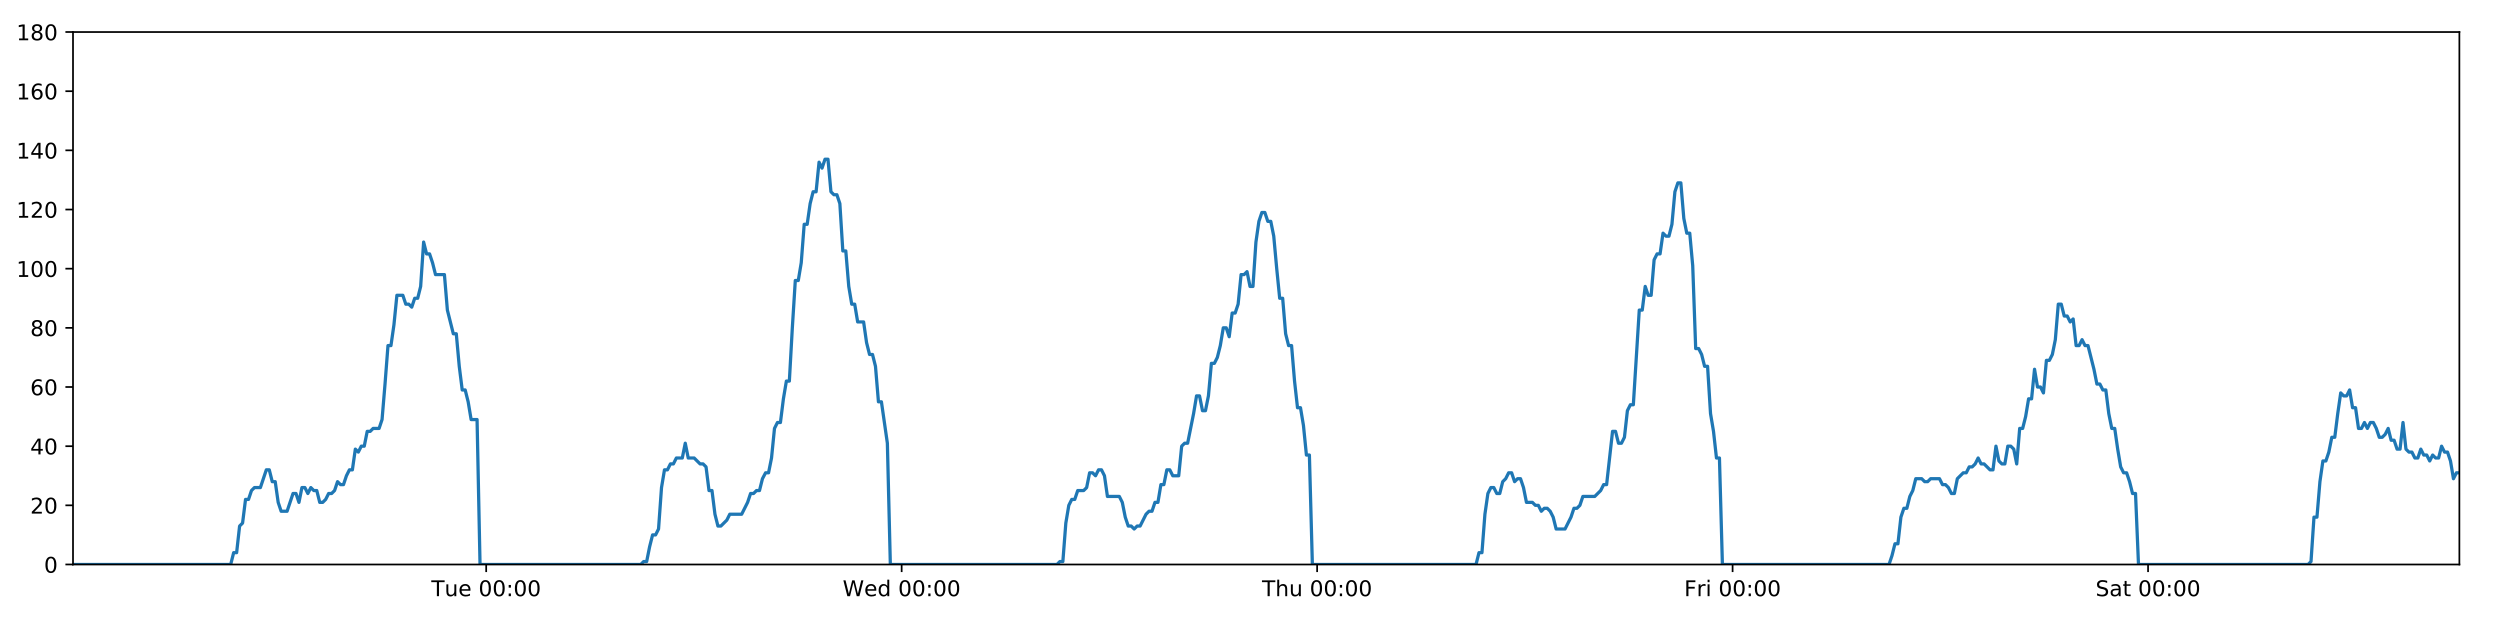
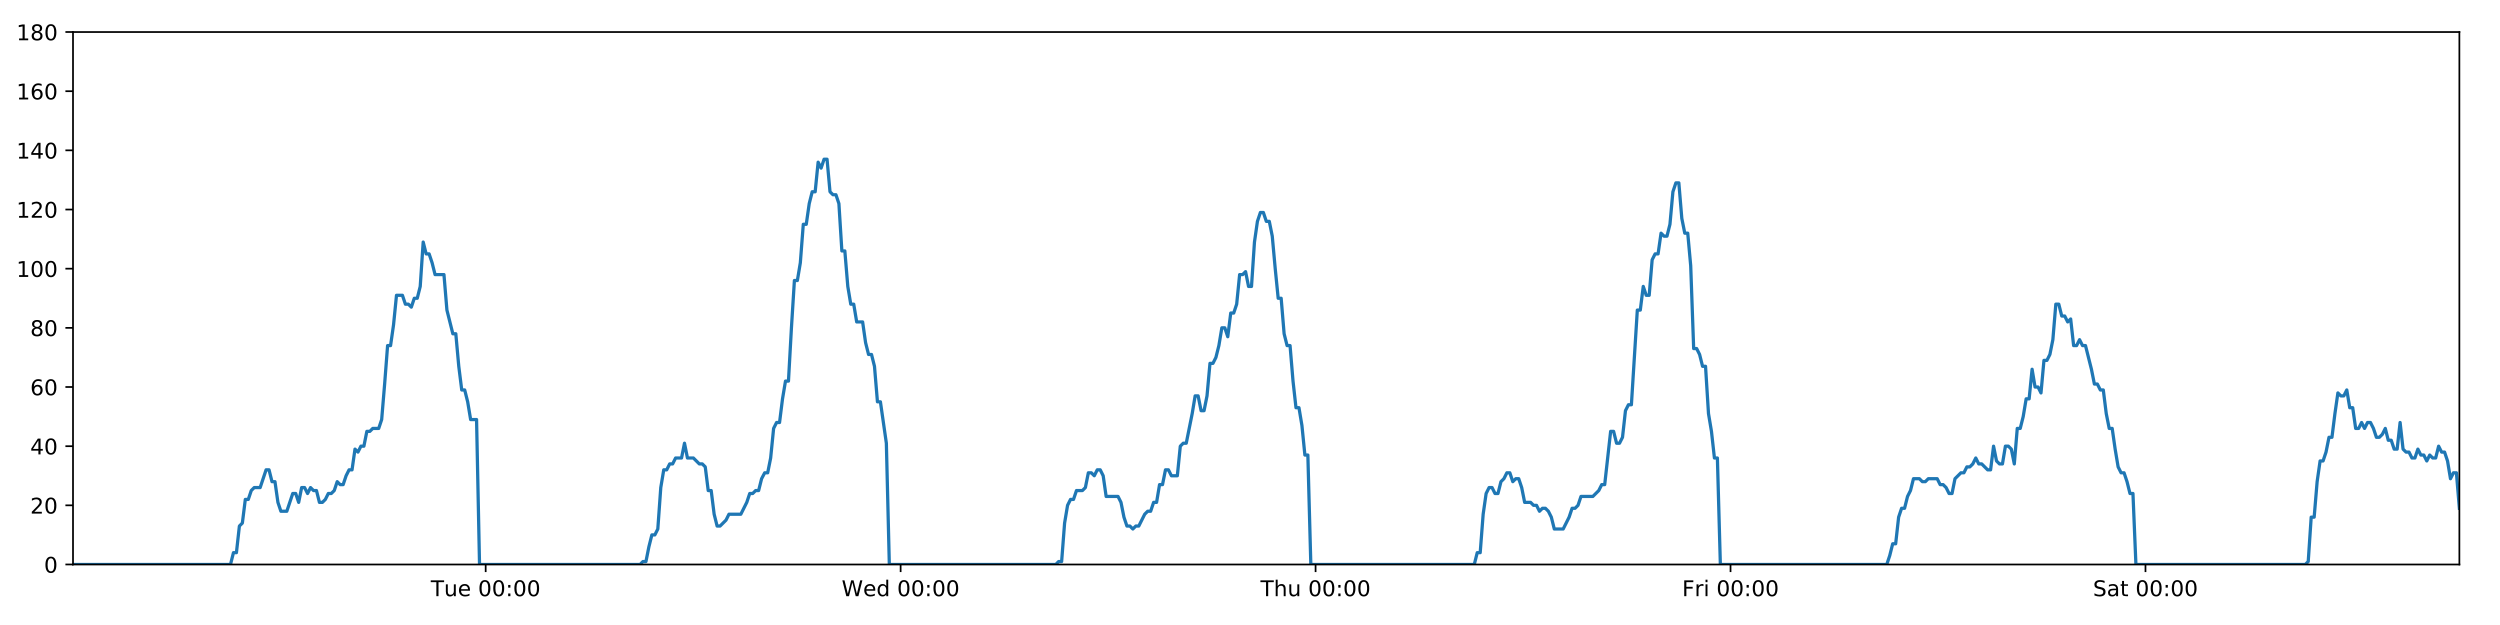
<svg xmlns="http://www.w3.org/2000/svg" xmlns:xlink="http://www.w3.org/1999/xlink" height="288pt" version="1.1" viewBox="0 0 1152 288" width="1152pt">
  <defs>
    <style type="text/css">
*{stroke-linecap:butt;stroke-linejoin:round;}
  </style>
  </defs>
  <g id="figure_1">
    <g id="patch_1">
      <path d="M 0 288  L 1152 288  L 1152 0  L 0 0  z " style="fill:#ffffff;" />
    </g>
    <g id="axes_1">
      <g id="patch_2">
        <path d="M 33.64 260.12  L 1133.28 260.12  L 1133.28 14.76  L 33.64 14.76  z " style="fill:#ffffff;" />
      </g>
      <g id="matplotlib.axis_1">
        <g id="xtick_1">
          <g id="line2d_1">
            <defs>
-               <path d="M 0 0  L 0 3.5  " id="ma17fc62549" style="stroke:#000000;stroke-width:0.8;" />
-             </defs>
-             <g>
-               <use style="stroke:#000000;stroke-width:0.8;" x="224.037" xlink:href="#ma17fc62549" y="260.12" />
+               <path d="M 0 0  L 0 3.5  " id="me6aa6bc784" style="stroke:#000000;stroke-width:0.8;" />
+             </defs>
+             <g>
+               <use style="stroke:#000000;stroke-width:0.8;" x="223.8" xlink:href="#me6aa6bc784" y="260.12" />
            </g>
          </g>
          <g id="text_1">
            <defs>
              <path d="M -0.297 72.906  L 61.375 72.906  L 61.375 64.594  L 35.5 64.594  L 35.5 0  L 25.594 0  L 25.594 64.594  L -0.297 64.594  z " id="DejaVuSans-84" />
              <path d="M 8.5 21.578  L 8.5 54.688  L 17.484 54.688  L 17.484 21.922  Q 17.484 14.156 20.5 10.266  Q 23.531 6.391 29.594 6.391  Q 36.859 6.391 41.078 11.031  Q 45.312 15.672 45.312 23.688  L 45.312 54.688  L 54.297 54.688  L 54.297 0  L 45.312 0  L 45.312 8.406  Q 42.047 3.422 37.719 1  Q 33.406 -1.422 27.688 -1.422  Q 18.266 -1.422 13.375 4.438  Q 8.5 10.297 8.5 21.578  z M 31.109 56  z " id="DejaVuSans-117" />
              <path d="M 56.203 29.594  L 56.203 25.203  L 14.891 25.203  Q 15.484 15.922 20.484 11.062  Q 25.484 6.203 34.422 6.203  Q 39.594 6.203 44.453 7.469  Q 49.312 8.734 54.109 11.281  L 54.109 2.781  Q 49.266 0.734 44.188 -0.344  Q 39.109 -1.422 33.891 -1.422  Q 20.797 -1.422 13.156 6.188  Q 5.516 13.812 5.516 26.812  Q 5.516 40.234 12.766 48.109  Q 20.016 56 32.328 56  Q 43.359 56 49.781 48.891  Q 56.203 41.797 56.203 29.594  z M 47.219 32.234  Q 47.125 39.594 43.094 43.984  Q 39.062 48.391 32.422 48.391  Q 24.906 48.391 20.391 44.141  Q 15.875 39.891 15.188 32.172  z " id="DejaVuSans-101" />
              <path id="DejaVuSans-32" />
              <path d="M 31.781 66.406  Q 24.172 66.406 20.328 58.906  Q 16.5 51.422 16.5 36.375  Q 16.5 21.391 20.328 13.891  Q 24.172 6.391 31.781 6.391  Q 39.453 6.391 43.281 13.891  Q 47.125 21.391 47.125 36.375  Q 47.125 51.422 43.281 58.906  Q 39.453 66.406 31.781 66.406  z M 31.781 74.219  Q 44.047 74.219 50.516 64.516  Q 56.984 54.828 56.984 36.375  Q 56.984 17.969 50.516 8.266  Q 44.047 -1.422 31.781 -1.422  Q 19.531 -1.422 13.062 8.266  Q 6.594 17.969 6.594 36.375  Q 6.594 54.828 13.062 64.516  Q 19.531 74.219 31.781 74.219  z " id="DejaVuSans-48" />
              <path d="M 11.719 12.406  L 22.016 12.406  L 22.016 0  L 11.719 0  z M 11.719 51.703  L 22.016 51.703  L 22.016 39.312  L 11.719 39.312  z " id="DejaVuSans-58" />
            </defs>
-             <g transform="translate(198.7509 274.7184)scale(0.1 -0.1)">
+             <g transform="translate(198.514 274.7184)scale(0.1 -0.1)">
              <use xlink:href="#DejaVuSans-84" />
              <use x="60.85" xlink:href="#DejaVuSans-117" />
              <use x="124.229" xlink:href="#DejaVuSans-101" />
              <use x="185.752" xlink:href="#DejaVuSans-32" />
              <use x="217.539" xlink:href="#DejaVuSans-48" />
              <use x="281.162" xlink:href="#DejaVuSans-48" />
              <use x="344.785" xlink:href="#DejaVuSans-58" />
              <use x="378.477" xlink:href="#DejaVuSans-48" />
              <use x="442.1" xlink:href="#DejaVuSans-48" />
            </g>
          </g>
        </g>
        <g id="xtick_2">
          <g id="line2d_2">
            <g>
-               <use style="stroke:#000000;stroke-width:0.8;" x="415.484" xlink:href="#ma17fc62549" y="260.12" />
+               <use style="stroke:#000000;stroke-width:0.8;" x="415.009" xlink:href="#me6aa6bc784" y="260.12" />
            </g>
          </g>
          <g id="text_2">
            <defs>
              <path d="M 3.328 72.906  L 13.281 72.906  L 28.609 11.281  L 43.891 72.906  L 54.984 72.906  L 70.312 11.281  L 85.594 72.906  L 95.609 72.906  L 77.297 0  L 64.891 0  L 49.516 63.281  L 33.984 0  L 21.578 0  z " id="DejaVuSans-87" />
              <path d="M 45.406 46.391  L 45.406 75.984  L 54.391 75.984  L 54.391 0  L 45.406 0  L 45.406 8.203  Q 42.578 3.328 38.25 0.953  Q 33.938 -1.422 27.875 -1.422  Q 17.969 -1.422 11.734 6.484  Q 5.516 14.406 5.516 27.297  Q 5.516 40.188 11.734 48.094  Q 17.969 56 27.875 56  Q 33.938 56 38.25 53.625  Q 42.578 51.266 45.406 46.391  z M 14.797 27.297  Q 14.797 17.391 18.875 11.75  Q 22.953 6.109 30.078 6.109  Q 37.203 6.109 41.297 11.75  Q 45.406 17.391 45.406 27.297  Q 45.406 37.203 41.297 42.844  Q 37.203 48.484 30.078 48.484  Q 22.953 48.484 18.875 42.844  Q 14.797 37.203 14.797 27.297  z " id="DejaVuSans-100" />
            </defs>
-             <g transform="translate(388.2953 274.7184)scale(0.1 -0.1)">
+             <g transform="translate(387.8203 274.7184)scale(0.1 -0.1)">
              <use xlink:href="#DejaVuSans-87" />
              <use x="98.799" xlink:href="#DejaVuSans-101" />
              <use x="160.322" xlink:href="#DejaVuSans-100" />
              <use x="223.799" xlink:href="#DejaVuSans-32" />
              <use x="255.586" xlink:href="#DejaVuSans-48" />
              <use x="319.209" xlink:href="#DejaVuSans-48" />
              <use x="382.832" xlink:href="#DejaVuSans-58" />
              <use x="416.523" xlink:href="#DejaVuSans-48" />
              <use x="480.146" xlink:href="#DejaVuSans-48" />
            </g>
          </g>
        </g>
        <g id="xtick_3">
          <g id="line2d_3">
            <g>
-               <use style="stroke:#000000;stroke-width:0.8;" x="606.932" xlink:href="#ma17fc62549" y="260.12" />
+               <use style="stroke:#000000;stroke-width:0.8;" x="606.219" xlink:href="#me6aa6bc784" y="260.12" />
            </g>
          </g>
          <g id="text_3">
            <defs>
              <path d="M 54.891 33.016  L 54.891 0  L 45.906 0  L 45.906 32.719  Q 45.906 40.484 42.875 44.328  Q 39.844 48.188 33.797 48.188  Q 26.516 48.188 22.312 43.547  Q 18.109 38.922 18.109 30.906  L 18.109 0  L 9.078 0  L 9.078 75.984  L 18.109 75.984  L 18.109 46.188  Q 21.344 51.125 25.703 53.562  Q 30.078 56 35.797 56  Q 45.219 56 50.047 50.172  Q 54.891 44.344 54.891 33.016  z " id="DejaVuSans-104" />
            </defs>
-             <g transform="translate(581.542 274.7184)scale(0.1 -0.1)">
+             <g transform="translate(580.8288 274.7184)scale(0.1 -0.1)">
              <use xlink:href="#DejaVuSans-84" />
              <use x="61.084" xlink:href="#DejaVuSans-104" />
              <use x="124.463" xlink:href="#DejaVuSans-117" />
              <use x="187.842" xlink:href="#DejaVuSans-32" />
              <use x="219.629" xlink:href="#DejaVuSans-48" />
              <use x="283.252" xlink:href="#DejaVuSans-48" />
              <use x="346.875" xlink:href="#DejaVuSans-58" />
              <use x="380.566" xlink:href="#DejaVuSans-48" />
              <use x="444.189" xlink:href="#DejaVuSans-48" />
            </g>
          </g>
        </g>
        <g id="xtick_4">
          <g id="line2d_4">
            <g>
-               <use style="stroke:#000000;stroke-width:0.8;" x="798.379" xlink:href="#ma17fc62549" y="260.12" />
+               <use style="stroke:#000000;stroke-width:0.8;" x="797.428" xlink:href="#me6aa6bc784" y="260.12" />
            </g>
          </g>
          <g id="text_4">
            <defs>
              <path d="M 9.812 72.906  L 51.703 72.906  L 51.703 64.594  L 19.672 64.594  L 19.672 43.109  L 48.578 43.109  L 48.578 34.812  L 19.672 34.812  L 19.672 0  L 9.812 0  z " id="DejaVuSans-70" />
              <path d="M 41.109 46.297  Q 39.594 47.172 37.812 47.578  Q 36.031 48 33.891 48  Q 26.266 48 22.188 43.047  Q 18.109 38.094 18.109 28.812  L 18.109 0  L 9.078 0  L 9.078 54.688  L 18.109 54.688  L 18.109 46.188  Q 20.953 51.172 25.484 53.578  Q 30.031 56 36.531 56  Q 37.453 56 38.578 55.875  Q 39.703 55.766 41.062 55.516  z " id="DejaVuSans-114" />
              <path d="M 9.422 54.688  L 18.406 54.688  L 18.406 0  L 9.422 0  z M 9.422 75.984  L 18.406 75.984  L 18.406 64.594  L 9.422 64.594  z " id="DejaVuSans-105" />
            </defs>
-             <g transform="translate(776.0661 274.7184)scale(0.1 -0.1)">
+             <g transform="translate(775.1148 274.7184)scale(0.1 -0.1)">
              <use xlink:href="#DejaVuSans-70" />
              <use x="57.41" xlink:href="#DejaVuSans-114" />
              <use x="98.523" xlink:href="#DejaVuSans-105" />
              <use x="126.307" xlink:href="#DejaVuSans-32" />
              <use x="158.094" xlink:href="#DejaVuSans-48" />
              <use x="221.717" xlink:href="#DejaVuSans-48" />
              <use x="285.34" xlink:href="#DejaVuSans-58" />
              <use x="319.031" xlink:href="#DejaVuSans-48" />
              <use x="382.654" xlink:href="#DejaVuSans-48" />
            </g>
          </g>
        </g>
        <g id="xtick_5">
          <g id="line2d_5">
            <g>
-               <use style="stroke:#000000;stroke-width:0.8;" x="989.827" xlink:href="#ma17fc62549" y="260.12" />
+               <use style="stroke:#000000;stroke-width:0.8;" x="988.637" xlink:href="#me6aa6bc784" y="260.12" />
            </g>
          </g>
          <g id="text_5">
            <defs>
              <path d="M 53.516 70.516  L 53.516 60.891  Q 47.906 63.578 42.922 64.891  Q 37.938 66.219 33.297 66.219  Q 25.25 66.219 20.875 63.094  Q 16.5 59.969 16.5 54.203  Q 16.5 49.359 19.406 46.891  Q 22.312 44.438 30.422 42.922  L 36.375 41.703  Q 47.406 39.594 52.656 34.297  Q 57.906 29 57.906 20.125  Q 57.906 9.516 50.797 4.047  Q 43.703 -1.422 29.984 -1.422  Q 24.812 -1.422 18.969 -0.25  Q 13.141 0.922 6.891 3.219  L 6.891 13.375  Q 12.891 10.016 18.656 8.297  Q 24.422 6.594 29.984 6.594  Q 38.422 6.594 43.016 9.906  Q 47.609 13.234 47.609 19.391  Q 47.609 24.75 44.312 27.781  Q 41.016 30.812 33.5 32.328  L 27.484 33.5  Q 16.453 35.688 11.516 40.375  Q 6.594 45.062 6.594 53.422  Q 6.594 63.094 13.406 68.656  Q 20.219 74.219 32.172 74.219  Q 37.312 74.219 42.625 73.281  Q 47.953 72.359 53.516 70.516  z " id="DejaVuSans-83" />
              <path d="M 34.281 27.484  Q 23.391 27.484 19.188 25  Q 14.984 22.516 14.984 16.5  Q 14.984 11.719 18.141 8.906  Q 21.297 6.109 26.703 6.109  Q 34.188 6.109 38.703 11.406  Q 43.219 16.703 43.219 25.484  L 43.219 27.484  z M 52.203 31.203  L 52.203 0  L 43.219 0  L 43.219 8.297  Q 40.141 3.328 35.547 0.953  Q 30.953 -1.422 24.312 -1.422  Q 15.922 -1.422 10.953 3.297  Q 6 8.016 6 15.922  Q 6 25.141 12.172 29.828  Q 18.359 34.516 30.609 34.516  L 43.219 34.516  L 43.219 35.406  Q 43.219 41.609 39.141 45  Q 35.062 48.391 27.688 48.391  Q 23 48.391 18.547 47.266  Q 14.109 46.141 10.016 43.891  L 10.016 52.203  Q 14.938 54.109 19.578 55.047  Q 24.219 56 28.609 56  Q 40.484 56 46.344 49.844  Q 52.203 43.703 52.203 31.203  z " id="DejaVuSans-97" />
              <path d="M 18.312 70.219  L 18.312 54.688  L 36.812 54.688  L 36.812 47.703  L 18.312 47.703  L 18.312 18.016  Q 18.312 11.328 20.141 9.422  Q 21.969 7.516 27.594 7.516  L 36.812 7.516  L 36.812 0  L 27.594 0  Q 17.188 0 13.234 3.875  Q 9.281 7.766 9.281 18.016  L 9.281 47.703  L 2.688 47.703  L 2.688 54.688  L 9.281 54.688  L 9.281 70.219  z " id="DejaVuSans-116" />
            </defs>
-             <g transform="translate(965.6301 274.7184)scale(0.1 -0.1)">
+             <g transform="translate(964.4406 274.7184)scale(0.1 -0.1)">
              <use xlink:href="#DejaVuSans-83" />
              <use x="63.477" xlink:href="#DejaVuSans-97" />
              <use x="124.756" xlink:href="#DejaVuSans-116" />
              <use x="163.965" xlink:href="#DejaVuSans-32" />
              <use x="195.752" xlink:href="#DejaVuSans-48" />
              <use x="259.375" xlink:href="#DejaVuSans-48" />
              <use x="322.998" xlink:href="#DejaVuSans-58" />
              <use x="356.689" xlink:href="#DejaVuSans-48" />
              <use x="420.312" xlink:href="#DejaVuSans-48" />
            </g>
          </g>
        </g>
      </g>
      <g id="matplotlib.axis_2">
        <g id="ytick_1">
          <g id="line2d_6">
            <defs>
-               <path d="M 0 0  L -3.5 0  " id="md05ab4fbb0" style="stroke:#000000;stroke-width:0.8;" />
-             </defs>
-             <g>
-               <use style="stroke:#000000;stroke-width:0.8;" x="33.64" xlink:href="#md05ab4fbb0" y="260.12" />
+               <path d="M 0 0  L -3.5 0  " id="mafdee4cab4" style="stroke:#000000;stroke-width:0.8;" />
+             </defs>
+             <g>
+               <use style="stroke:#000000;stroke-width:0.8;" x="33.64" xlink:href="#mafdee4cab4" y="260.12" />
            </g>
          </g>
          <g id="text_6">
            <g transform="translate(20.2775 263.9192)scale(0.1 -0.1)">
              <use xlink:href="#DejaVuSans-48" />
            </g>
          </g>
        </g>
        <g id="ytick_2">
          <g id="line2d_7">
            <g>
-               <use style="stroke:#000000;stroke-width:0.8;" x="33.64" xlink:href="#md05ab4fbb0" y="232.858" />
+               <use style="stroke:#000000;stroke-width:0.8;" x="33.64" xlink:href="#mafdee4cab4" y="232.858" />
            </g>
          </g>
          <g id="text_7">
            <defs>
              <path d="M 19.188 8.297  L 53.609 8.297  L 53.609 0  L 7.328 0  L 7.328 8.297  Q 12.938 14.109 22.625 23.891  Q 32.328 33.688 34.812 36.531  Q 39.547 41.844 41.422 45.531  Q 43.312 49.219 43.312 52.781  Q 43.312 58.594 39.234 62.25  Q 35.156 65.922 28.609 65.922  Q 23.969 65.922 18.812 64.312  Q 13.672 62.703 7.812 59.422  L 7.812 69.391  Q 13.766 71.781 18.938 73  Q 24.125 74.219 28.422 74.219  Q 39.75 74.219 46.484 68.547  Q 53.219 62.891 53.219 53.422  Q 53.219 48.922 51.531 44.891  Q 49.859 40.875 45.406 35.406  Q 44.188 33.984 37.641 27.219  Q 31.109 20.453 19.188 8.297  z " id="DejaVuSans-50" />
            </defs>
            <g transform="translate(13.915 236.657)scale(0.1 -0.1)">
              <use xlink:href="#DejaVuSans-50" />
              <use x="63.623" xlink:href="#DejaVuSans-48" />
            </g>
          </g>
        </g>
        <g id="ytick_3">
          <g id="line2d_8">
            <g>
-               <use style="stroke:#000000;stroke-width:0.8;" x="33.64" xlink:href="#md05ab4fbb0" y="205.596" />
+               <use style="stroke:#000000;stroke-width:0.8;" x="33.64" xlink:href="#mafdee4cab4" y="205.596" />
            </g>
          </g>
          <g id="text_8">
            <defs>
              <path d="M 37.797 64.312  L 12.891 25.391  L 37.797 25.391  z M 35.203 72.906  L 47.609 72.906  L 47.609 25.391  L 58.016 25.391  L 58.016 17.188  L 47.609 17.188  L 47.609 0  L 37.797 0  L 37.797 17.188  L 4.891 17.188  L 4.891 26.703  z " id="DejaVuSans-52" />
            </defs>
            <g transform="translate(13.915 209.3948)scale(0.1 -0.1)">
              <use xlink:href="#DejaVuSans-52" />
              <use x="63.623" xlink:href="#DejaVuSans-48" />
            </g>
          </g>
        </g>
        <g id="ytick_4">
          <g id="line2d_9">
            <g>
-               <use style="stroke:#000000;stroke-width:0.8;" x="33.64" xlink:href="#md05ab4fbb0" y="178.333" />
+               <use style="stroke:#000000;stroke-width:0.8;" x="33.64" xlink:href="#mafdee4cab4" y="178.333" />
            </g>
          </g>
          <g id="text_9">
            <defs>
              <path d="M 33.016 40.375  Q 26.375 40.375 22.484 35.828  Q 18.609 31.297 18.609 23.391  Q 18.609 15.531 22.484 10.953  Q 26.375 6.391 33.016 6.391  Q 39.656 6.391 43.531 10.953  Q 47.406 15.531 47.406 23.391  Q 47.406 31.297 43.531 35.828  Q 39.656 40.375 33.016 40.375  z M 52.594 71.297  L 52.594 62.312  Q 48.875 64.062 45.094 64.984  Q 41.312 65.922 37.594 65.922  Q 27.828 65.922 22.672 59.328  Q 17.531 52.734 16.797 39.406  Q 19.672 43.656 24.016 45.922  Q 28.375 48.188 33.594 48.188  Q 44.578 48.188 50.953 41.516  Q 57.328 34.859 57.328 23.391  Q 57.328 12.156 50.688 5.359  Q 44.047 -1.422 33.016 -1.422  Q 20.359 -1.422 13.672 8.266  Q 6.984 17.969 6.984 36.375  Q 6.984 53.656 15.188 63.938  Q 23.391 74.219 37.203 74.219  Q 40.922 74.219 44.703 73.484  Q 48.484 72.75 52.594 71.297  z " id="DejaVuSans-54" />
            </defs>
            <g transform="translate(13.915 182.1326)scale(0.1 -0.1)">
              <use xlink:href="#DejaVuSans-54" />
              <use x="63.623" xlink:href="#DejaVuSans-48" />
            </g>
          </g>
        </g>
        <g id="ytick_5">
          <g id="line2d_10">
            <g>
-               <use style="stroke:#000000;stroke-width:0.8;" x="33.64" xlink:href="#md05ab4fbb0" y="151.071" />
+               <use style="stroke:#000000;stroke-width:0.8;" x="33.64" xlink:href="#mafdee4cab4" y="151.071" />
            </g>
          </g>
          <g id="text_10">
            <defs>
              <path d="M 31.781 34.625  Q 24.75 34.625 20.719 30.859  Q 16.703 27.094 16.703 20.516  Q 16.703 13.922 20.719 10.156  Q 24.75 6.391 31.781 6.391  Q 38.812 6.391 42.859 10.172  Q 46.922 13.969 46.922 20.516  Q 46.922 27.094 42.891 30.859  Q 38.875 34.625 31.781 34.625  z M 21.922 38.812  Q 15.578 40.375 12.031 44.719  Q 8.5 49.078 8.5 55.328  Q 8.5 64.062 14.719 69.141  Q 20.953 74.219 31.781 74.219  Q 42.672 74.219 48.875 69.141  Q 55.078 64.062 55.078 55.328  Q 55.078 49.078 51.531 44.719  Q 48 40.375 41.703 38.812  Q 48.828 37.156 52.797 32.312  Q 56.781 27.484 56.781 20.516  Q 56.781 9.906 50.312 4.234  Q 43.844 -1.422 31.781 -1.422  Q 19.734 -1.422 13.25 4.234  Q 6.781 9.906 6.781 20.516  Q 6.781 27.484 10.781 32.312  Q 14.797 37.156 21.922 38.812  z M 18.312 54.391  Q 18.312 48.734 21.844 45.562  Q 25.391 42.391 31.781 42.391  Q 38.141 42.391 41.719 45.562  Q 45.312 48.734 45.312 54.391  Q 45.312 60.062 41.719 63.234  Q 38.141 66.406 31.781 66.406  Q 25.391 66.406 21.844 63.234  Q 18.312 60.062 18.312 54.391  z " id="DejaVuSans-56" />
            </defs>
            <g transform="translate(13.915 154.8703)scale(0.1 -0.1)">
              <use xlink:href="#DejaVuSans-56" />
              <use x="63.623" xlink:href="#DejaVuSans-48" />
            </g>
          </g>
        </g>
        <g id="ytick_6">
          <g id="line2d_11">
            <g>
-               <use style="stroke:#000000;stroke-width:0.8;" x="33.64" xlink:href="#md05ab4fbb0" y="123.809" />
+               <use style="stroke:#000000;stroke-width:0.8;" x="33.64" xlink:href="#mafdee4cab4" y="123.809" />
            </g>
          </g>
          <g id="text_11">
            <defs>
              <path d="M 12.406 8.297  L 28.516 8.297  L 28.516 63.922  L 10.984 60.406  L 10.984 69.391  L 28.422 72.906  L 38.281 72.906  L 38.281 8.297  L 54.391 8.297  L 54.391 0  L 12.406 0  z " id="DejaVuSans-49" />
            </defs>
            <g transform="translate(7.5525 127.6081)scale(0.1 -0.1)">
              <use xlink:href="#DejaVuSans-49" />
              <use x="63.623" xlink:href="#DejaVuSans-48" />
              <use x="127.246" xlink:href="#DejaVuSans-48" />
            </g>
          </g>
        </g>
        <g id="ytick_7">
          <g id="line2d_12">
            <g>
-               <use style="stroke:#000000;stroke-width:0.8;" x="33.64" xlink:href="#md05ab4fbb0" y="96.547" />
+               <use style="stroke:#000000;stroke-width:0.8;" x="33.64" xlink:href="#mafdee4cab4" y="96.547" />
            </g>
          </g>
          <g id="text_12">
            <g transform="translate(7.5525 100.3459)scale(0.1 -0.1)">
              <use xlink:href="#DejaVuSans-49" />
              <use x="63.623" xlink:href="#DejaVuSans-50" />
              <use x="127.246" xlink:href="#DejaVuSans-48" />
            </g>
          </g>
        </g>
        <g id="ytick_8">
          <g id="line2d_13">
            <g>
-               <use style="stroke:#000000;stroke-width:0.8;" x="33.64" xlink:href="#md05ab4fbb0" y="69.284" />
+               <use style="stroke:#000000;stroke-width:0.8;" x="33.64" xlink:href="#mafdee4cab4" y="69.284" />
            </g>
          </g>
          <g id="text_13">
            <g transform="translate(7.5525 73.08366)scale(0.1 -0.1)">
              <use xlink:href="#DejaVuSans-49" />
              <use x="63.623" xlink:href="#DejaVuSans-52" />
              <use x="127.246" xlink:href="#DejaVuSans-48" />
            </g>
          </g>
        </g>
        <g id="ytick_9">
          <g id="line2d_14">
            <g>
-               <use style="stroke:#000000;stroke-width:0.8;" x="33.64" xlink:href="#md05ab4fbb0" y="42.022" />
+               <use style="stroke:#000000;stroke-width:0.8;" x="33.64" xlink:href="#mafdee4cab4" y="42.022" />
            </g>
          </g>
          <g id="text_14">
            <g transform="translate(7.5525 45.82144)scale(0.1 -0.1)">
              <use xlink:href="#DejaVuSans-49" />
              <use x="63.623" xlink:href="#DejaVuSans-54" />
              <use x="127.246" xlink:href="#DejaVuSans-48" />
            </g>
          </g>
        </g>
        <g id="ytick_10">
          <g id="line2d_15">
            <g>
-               <use style="stroke:#000000;stroke-width:0.8;" x="33.64" xlink:href="#md05ab4fbb0" y="14.76" />
+               <use style="stroke:#000000;stroke-width:0.8;" x="33.64" xlink:href="#mafdee4cab4" y="14.76" />
            </g>
          </g>
          <g id="text_15">
            <g transform="translate(7.5525 18.55922)scale(0.1 -0.1)">
              <use xlink:href="#DejaVuSans-49" />
              <use x="63.623" xlink:href="#DejaVuSans-56" />
              <use x="127.246" xlink:href="#DejaVuSans-48" />
            </g>
          </g>
        </g>
      </g>
      <g id="line2d_16">
-         <path clip-path="url(#p4396d1db2f)" d="M 33.64 260.12  L 106.302 260.12  L 107.67 254.668  L 109.037 254.668  L 110.407 242.4  L 111.774 241.036  L 113.141 230.132  L 114.511 230.132  L 115.883 226.042  L 117.251 224.679  L 119.985 224.679  L 122.719 216.5  L 124.085 216.5  L 125.452 221.953  L 126.819 221.953  L 128.186 231.495  L 129.554 235.584  L 132.288 235.584  L 135.025 227.405  L 136.391 227.405  L 137.758 231.495  L 139.126 224.679  L 140.492 224.679  L 141.859 227.405  L 143.231 224.679  L 144.599 226.042  L 145.966 226.042  L 147.333 231.495  L 148.7 231.495  L 150.066 230.132  L 151.432 227.405  L 152.799 227.405  L 154.168 226.042  L 155.536 221.953  L 156.905 223.316  L 158.274 223.316  L 159.642 219.227  L 161.009 216.5  L 162.376 216.5  L 163.743 206.959  L 165.111 208.322  L 166.478 205.596  L 167.846 205.596  L 169.213 198.78  L 170.58 198.78  L 171.947 197.417  L 174.683 197.417  L 176.05 193.328  L 177.417 176.97  L 178.783 159.25  L 180.152 159.25  L 181.523 149.708  L 182.891 136.077  L 185.627 136.077  L 186.995 140.166  L 188.362 140.166  L 189.731 141.529  L 191.098 137.44  L 192.466 137.44  L 193.835 131.988  L 195.207 111.541  L 196.575 116.993  L 197.945 116.993  L 199.313 121.083  L 200.684 126.535  L 204.786 126.535  L 206.153 142.892  L 208.886 153.797  L 210.256 153.797  L 211.623 168.792  L 212.991 179.696  L 214.358 179.696  L 215.726 185.149  L 217.093 193.328  L 219.831 193.328  L 221.198 260.12  L 295.261 260.12  L 296.607 258.757  L 297.978 258.757  L 299.344 251.941  L 300.711 246.489  L 302.082 246.489  L 303.455 243.763  L 304.823 224.679  L 306.191 216.5  L 307.559 216.5  L 308.926 213.774  L 310.294 213.774  L 311.661 211.048  L 314.397 211.048  L 315.765 204.232  L 317.134 211.048  L 319.868 211.048  L 322.605 213.774  L 323.975 213.774  L 325.343 215.137  L 326.711 226.042  L 328.079 226.042  L 329.446 236.947  L 330.816 242.4  L 332.182 242.4  L 334.917 239.673  L 336.285 236.947  L 341.76 236.947  L 344.497 231.495  L 345.867 227.405  L 347.235 227.405  L 348.603 226.042  L 349.97 226.042  L 351.338 220.59  L 352.777 217.864  L 354.146 217.864  L 355.514 211.048  L 356.882 197.417  L 358.25 194.691  L 359.62 194.691  L 360.992 183.786  L 362.363 175.607  L 363.733 175.607  L 365.104 151.071  L 366.474 129.261  L 367.843 129.261  L 369.21 121.083  L 370.577 103.362  L 371.945 103.362  L 373.313 93.82  L 374.686 88.368  L 376.054 88.368  L 377.421 74.737  L 378.791 77.463  L 380.163 73.374  L 381.53 73.374  L 382.898 88.368  L 384.268 89.731  L 385.635 89.731  L 387.005 93.82  L 388.373 115.63  L 389.741 115.63  L 391.109 131.988  L 392.477 140.166  L 393.844 140.166  L 395.211 148.345  L 397.945 148.345  L 399.314 157.887  L 400.682 163.339  L 402.052 163.339  L 403.418 168.792  L 404.788 185.149  L 406.155 185.149  L 408.899 204.232  L 410.269 260.12  L 487.053 260.12  L 488.398 258.757  L 489.766 258.757  L 491.134 241.036  L 492.505 232.858  L 493.873 230.132  L 495.241 230.132  L 496.616 226.042  L 499.353 226.042  L 500.724 224.679  L 502.093 217.864  L 503.461 217.864  L 504.829 219.227  L 506.2 216.5  L 507.57 216.5  L 508.937 219.227  L 510.305 228.768  L 515.784 228.768  L 517.152 231.495  L 518.519 238.31  L 519.889 242.4  L 521.259 242.4  L 522.628 243.763  L 523.997 242.4  L 525.364 242.4  L 528.102 236.947  L 529.47 235.584  L 530.837 235.584  L 532.205 231.495  L 533.573 231.495  L 534.941 223.316  L 536.308 223.316  L 537.676 216.5  L 539.044 216.5  L 540.414 219.227  L 543.148 219.227  L 544.518 205.596  L 545.889 204.232  L 547.26 204.232  L 550 190.601  L 551.367 182.423  L 552.74 182.423  L 554.109 189.238  L 555.476 189.238  L 556.842 182.423  L 558.21 167.428  L 559.577 167.428  L 560.95 164.702  L 562.316 159.25  L 563.684 151.071  L 565.051 151.071  L 566.418 155.16  L 567.787 144.256  L 569.156 144.256  L 570.525 140.166  L 571.893 126.535  L 573.263 126.535  L 574.631 125.172  L 576.001 131.988  L 577.367 131.988  L 578.735 111.541  L 580.103 101.999  L 581.471 97.91  L 582.839 97.91  L 584.206 101.999  L 585.574 101.999  L 586.942 108.815  L 588.313 123.809  L 589.68 137.44  L 591.049 137.44  L 592.417 153.797  L 593.788 159.25  L 595.155 159.25  L 596.523 175.607  L 597.892 187.875  L 599.263 187.875  L 600.63 196.054  L 601.998 209.685  L 603.368 209.685  L 604.738 260.12  L 680.148 260.12  L 681.516 254.668  L 682.883 254.668  L 684.251 236.947  L 685.618 227.405  L 686.985 224.679  L 688.352 224.679  L 689.719 227.405  L 691.086 227.405  L 692.452 221.953  L 693.82 220.59  L 695.19 217.864  L 696.558 217.864  L 697.925 221.953  L 699.292 220.59  L 700.66 220.59  L 702.026 224.679  L 703.393 231.495  L 706.133 231.495  L 707.5 232.858  L 708.867 232.858  L 710.235 235.584  L 711.603 234.221  L 712.969 234.221  L 714.336 235.584  L 715.703 238.31  L 717.07 243.763  L 721.171 243.763  L 723.907 238.31  L 725.277 234.221  L 726.644 234.221  L 728.011 232.858  L 729.379 228.768  L 734.852 228.768  L 737.589 226.042  L 738.957 223.316  L 740.324 223.316  L 743.062 198.78  L 744.431 198.78  L 745.8 204.232  L 747.169 204.232  L 748.539 201.506  L 749.906 189.238  L 751.274 186.512  L 752.641 186.512  L 755.376 142.892  L 756.745 142.892  L 758.113 131.988  L 759.482 136.077  L 760.849 136.077  L 762.217 119.72  L 763.585 116.993  L 764.953 116.993  L 766.321 107.452  L 767.69 108.815  L 769.059 108.815  L 770.426 103.362  L 771.795 88.368  L 773.164 84.279  L 774.532 84.279  L 775.901 100.636  L 777.269 107.452  L 778.636 107.452  L 780.004 122.446  L 781.372 160.613  L 782.74 160.613  L 784.108 163.339  L 785.476 168.792  L 786.844 168.792  L 788.212 190.601  L 789.58 198.78  L 790.949 211.048  L 792.316 211.048  L 793.685 260.12  L 870.46 260.12  L 871.829 256.031  L 873.197 250.578  L 874.565 250.578  L 875.934 238.31  L 877.304 234.221  L 878.675 234.221  L 880.042 228.768  L 881.411 226.042  L 882.78 220.59  L 885.521 220.59  L 886.891 221.953  L 888.258 221.953  L 889.626 220.59  L 893.73 220.59  L 895.097 223.316  L 896.466 223.316  L 897.834 224.679  L 899.202 227.405  L 900.571 227.405  L 901.939 220.59  L 904.677 217.864  L 906.047 217.864  L 907.419 215.137  L 908.791 215.137  L 910.161 213.774  L 911.528 211.048  L 912.897 213.774  L 914.265 213.774  L 917 216.5  L 918.366 216.5  L 919.733 205.596  L 921.1 212.411  L 922.467 213.774  L 923.834 213.774  L 925.2 205.596  L 926.57 205.596  L 927.937 206.959  L 929.303 213.774  L 930.671 197.417  L 932.039 197.417  L 933.409 191.964  L 934.776 183.786  L 936.146 183.786  L 937.514 170.155  L 938.88 178.333  L 940.251 178.333  L 941.618 181.06  L 942.986 166.065  L 944.353 166.065  L 945.723 163.339  L 947.093 156.524  L 948.462 140.166  L 949.83 140.166  L 951.197 145.619  L 952.567 145.619  L 953.935 148.345  L 955.306 146.982  L 956.676 159.25  L 958.046 159.25  L 959.413 156.524  L 960.784 159.25  L 962.151 159.25  L 964.889 170.155  L 966.257 176.97  L 967.625 176.97  L 968.993 179.696  L 970.362 179.696  L 971.729 190.601  L 973.096 197.417  L 974.466 197.417  L 975.833 206.959  L 977.205 215.137  L 978.572 217.864  L 979.942 217.864  L 981.311 221.953  L 982.678 227.405  L 984.047 227.405  L 985.415 260.12  L 1063.545 260.12  L 1064.913 258.757  L 1066.282 238.31  L 1067.651 238.31  L 1069.022 221.953  L 1070.389 212.411  L 1071.758 212.411  L 1073.124 208.322  L 1074.494 201.506  L 1075.861 201.506  L 1077.23 190.601  L 1078.599 181.06  L 1079.967 182.423  L 1081.333 182.423  L 1082.701 179.696  L 1084.067 187.875  L 1085.434 187.875  L 1086.8 197.417  L 1088.168 197.417  L 1089.534 194.691  L 1090.9 197.417  L 1092.267 194.691  L 1093.634 194.691  L 1095.001 197.417  L 1096.367 201.506  L 1097.733 201.506  L 1099.1 200.143  L 1100.47 197.417  L 1101.836 202.869  L 1103.203 202.869  L 1104.57 206.959  L 1105.936 206.959  L 1107.302 194.691  L 1108.669 206.959  L 1110.037 208.322  L 1111.403 208.322  L 1112.769 211.048  L 1114.136 211.048  L 1115.502 206.959  L 1116.871 209.685  L 1118.237 209.685  L 1119.607 212.411  L 1120.975 209.685  L 1122.341 211.048  L 1123.71 211.048  L 1125.077 205.596  L 1126.448 208.322  L 1127.815 208.322  L 1129.181 212.411  L 1130.547 220.59  L 1131.914 217.864  L 1133.28 217.864  L 1133.28 217.864  " style="fill:none;stroke:#1f77b4;stroke-linecap:square;stroke-width:1.5;" />
+         <path clip-path="url(#p86ac78a4dc)" d="M 33.64 260.12  L 106.211 260.12  L 107.578 254.668  L 108.943 254.668  L 110.312 242.4  L 111.677 241.036  L 113.042 230.132  L 114.411 230.132  L 115.781 226.042  L 117.147 224.679  L 119.878 224.679  L 122.608 216.5  L 123.973 216.5  L 125.338 221.953  L 126.703 221.953  L 128.068 231.495  L 129.435 235.584  L 132.165 235.584  L 134.899 227.405  L 136.264 227.405  L 137.629 231.495  L 138.995 224.679  L 140.359 224.679  L 141.724 227.405  L 143.095 224.679  L 144.461 226.042  L 145.826 226.042  L 147.191 231.495  L 148.557 231.495  L 149.922 230.132  L 151.286 227.405  L 152.651 227.405  L 154.018 226.042  L 155.385 221.953  L 156.751 223.316  L 158.119 223.316  L 159.485 219.227  L 160.851 216.5  L 162.216 216.5  L 163.581 206.959  L 164.947 208.322  L 166.313 205.596  L 167.679 205.596  L 169.045 198.78  L 170.41 198.78  L 171.775 197.417  L 174.507 197.417  L 175.872 193.328  L 177.238 176.97  L 178.603 159.25  L 179.97 159.25  L 181.339 149.708  L 182.705 136.077  L 185.438 136.077  L 186.804 140.166  L 188.169 140.166  L 189.536 141.529  L 190.903 137.44  L 192.268 137.44  L 193.636 131.988  L 195.006 111.541  L 196.373 116.993  L 197.741 116.993  L 199.107 121.083  L 200.477 126.535  L 204.573 126.535  L 205.939 142.892  L 208.668 153.797  L 210.036 153.797  L 211.401 168.792  L 212.768 179.696  L 214.133 179.696  L 215.499 185.149  L 216.865 193.328  L 219.599 193.328  L 220.965 260.12  L 294.936 260.12  L 296.279 258.757  L 297.649 258.757  L 299.014 251.941  L 300.379 246.489  L 301.748 246.489  L 303.119 243.763  L 304.485 224.679  L 305.852 216.5  L 307.218 216.5  L 308.584 213.774  L 309.949 213.774  L 311.316 211.048  L 314.048 211.048  L 315.414 204.232  L 316.781 211.048  L 319.512 211.048  L 322.245 213.774  L 323.614 213.774  L 324.981 215.137  L 326.346 226.042  L 327.713 226.042  L 329.078 236.947  L 330.446 242.4  L 331.811 242.4  L 334.542 239.673  L 335.909 236.947  L 341.377 236.947  L 344.111 231.495  L 345.478 227.405  L 346.845 227.405  L 348.211 226.042  L 349.577 226.042  L 350.943 220.59  L 352.38 217.864  L 353.747 217.864  L 355.114 211.048  L 356.48 197.417  L 357.846 194.691  L 359.214 194.691  L 360.584 183.786  L 361.954 175.607  L 363.323 175.607  L 364.691 151.071  L 366.06 129.261  L 367.427 129.261  L 368.792 121.083  L 370.158 103.362  L 371.524 103.362  L 372.891 93.82  L 374.262 88.368  L 375.628 88.368  L 376.994 74.737  L 378.362 77.463  L 379.732 73.374  L 381.097 73.374  L 382.464 88.368  L 383.831 89.731  L 385.197 89.731  L 386.566 93.82  L 387.932 115.63  L 389.298 115.63  L 390.665 131.988  L 392.03 140.166  L 393.396 140.166  L 394.761 148.345  L 397.492 148.345  L 398.859 157.887  L 400.225 163.339  L 401.593 163.339  L 402.958 168.792  L 404.327 185.149  L 405.692 185.149  L 408.433 204.232  L 409.801 260.12  L 486.489 260.12  L 487.832 258.757  L 489.198 258.757  L 490.565 241.036  L 491.934 232.858  L 493.3 230.132  L 494.667 230.132  L 496.04 226.042  L 498.774 226.042  L 500.143 224.679  L 501.51 217.864  L 502.877 217.864  L 504.243 219.227  L 505.612 216.5  L 506.98 216.5  L 508.346 219.227  L 509.712 228.768  L 515.184 228.768  L 516.55 231.495  L 517.916 238.31  L 519.284 242.4  L 520.653 242.4  L 522.019 243.763  L 523.387 242.4  L 524.753 242.4  L 527.486 236.947  L 528.853 235.584  L 530.218 235.584  L 531.585 231.495  L 532.951 231.495  L 534.317 223.316  L 535.683 223.316  L 537.049 216.5  L 538.416 216.5  L 539.784 219.227  L 542.515 219.227  L 543.883 205.596  L 545.252 204.232  L 546.621 204.232  L 549.358 190.601  L 550.723 182.423  L 552.095 182.423  L 553.461 189.238  L 554.826 189.238  L 556.191 182.423  L 557.558 167.428  L 558.923 167.428  L 560.294 164.702  L 561.659 159.25  L 563.025 151.071  L 564.39 151.071  L 565.755 155.16  L 567.123 144.256  L 568.49 144.256  L 569.857 140.166  L 571.223 126.535  L 572.591 126.535  L 573.958 125.172  L 575.326 131.988  L 576.691 131.988  L 578.057 111.541  L 579.423 101.999  L 580.79 97.91  L 582.156 97.91  L 583.521 101.999  L 584.888 101.999  L 586.254 108.815  L 587.623 123.809  L 588.988 137.44  L 590.355 137.44  L 591.722 153.797  L 593.091 159.25  L 594.456 159.25  L 595.822 175.607  L 597.19 187.875  L 598.56 187.875  L 599.925 196.054  L 601.291 209.685  L 602.659 209.685  L 604.027 260.12  L 679.344 260.12  L 680.71 254.668  L 682.075 254.668  L 683.441 236.947  L 684.807 227.405  L 686.172 224.679  L 687.538 224.679  L 688.903 227.405  L 690.268 227.405  L 691.633 221.953  L 692.999 220.59  L 694.367 217.864  L 695.733 217.864  L 697.099 221.953  L 698.464 220.59  L 699.83 220.59  L 701.195 224.679  L 702.56 231.495  L 705.296 231.495  L 706.662 232.858  L 708.027 232.858  L 709.393 235.584  L 710.759 234.221  L 712.124 234.221  L 713.489 235.584  L 714.854 238.31  L 716.22 243.763  L 720.316 243.763  L 723.048 238.31  L 724.417 234.221  L 725.782 234.221  L 727.147 232.858  L 728.513 228.768  L 733.98 228.768  L 736.713 226.042  L 738.08 223.316  L 739.445 223.316  L 742.179 198.78  L 743.547 198.78  L 744.914 204.232  L 746.281 204.232  L 747.649 201.506  L 749.015 189.238  L 750.381 186.512  L 751.747 186.512  L 754.478 142.892  L 755.845 142.892  L 757.212 131.988  L 758.579 136.077  L 759.945 136.077  L 761.311 119.72  L 762.677 116.993  L 764.043 116.993  L 765.409 107.452  L 766.777 108.815  L 768.144 108.815  L 769.51 103.362  L 770.876 88.368  L 772.244 84.279  L 773.611 84.279  L 774.978 100.636  L 776.344 107.452  L 777.709 107.452  L 779.075 122.446  L 780.442 160.613  L 781.808 160.613  L 783.175 163.339  L 784.541 168.792  L 785.907 168.792  L 787.273 190.601  L 788.64 198.78  L 790.006 211.048  L 791.372 211.048  L 792.739 260.12  L 869.419 260.12  L 870.786 256.031  L 872.152 250.578  L 873.519 250.578  L 874.886 238.31  L 876.254 234.221  L 877.623 234.221  L 878.99 228.768  L 880.356 226.042  L 881.724 220.59  L 884.461 220.59  L 885.83 221.953  L 887.195 221.953  L 888.561 220.59  L 892.66 220.59  L 894.026 223.316  L 895.392 223.316  L 896.759 224.679  L 898.125 227.405  L 899.493 227.405  L 900.859 220.59  L 903.594 217.864  L 904.961 217.864  L 906.332 215.137  L 907.702 215.137  L 909.07 213.774  L 910.436 211.048  L 911.803 213.774  L 913.17 213.774  L 915.901 216.5  L 917.265 216.5  L 918.63 205.596  L 919.996 212.411  L 921.361 213.774  L 922.726 213.774  L 924.091 205.596  L 925.459 205.596  L 926.824 206.959  L 928.189 213.774  L 929.555 197.417  L 930.922 197.417  L 932.289 191.964  L 933.655 183.786  L 935.024 183.786  L 936.389 170.155  L 937.754 178.333  L 939.123 178.333  L 940.488 181.06  L 941.855 166.065  L 943.22 166.065  L 944.589 163.339  L 945.957 156.524  L 947.324 140.166  L 948.69 140.166  L 950.055 145.619  L 951.424 145.619  L 952.79 148.345  L 954.159 146.982  L 955.527 159.25  L 956.896 159.25  L 958.262 156.524  L 959.63 159.25  L 960.996 159.25  L 963.731 170.155  L 965.097 176.97  L 966.463 176.97  L 967.83 179.696  L 969.197 179.696  L 970.562 190.601  L 971.927 197.417  L 973.295 197.417  L 974.661 206.959  L 976.031 215.137  L 977.397 217.864  L 978.765 217.864  L 980.132 221.953  L 981.497 227.405  L 982.865 227.405  L 984.231 260.12  L 1062.264 260.12  L 1063.63 258.757  L 1064.997 238.31  L 1066.365 238.31  L 1067.734 221.953  L 1069.099 212.411  L 1070.466 212.411  L 1071.831 208.322  L 1073.199 201.506  L 1074.564 201.506  L 1075.931 190.601  L 1077.299 181.06  L 1078.665 182.423  L 1080.03 182.423  L 1081.396 179.696  L 1082.76 187.875  L 1084.125 187.875  L 1085.49 197.417  L 1086.856 197.417  L 1088.22 194.691  L 1089.585 197.417  L 1090.95 194.691  L 1092.316 194.691  L 1093.681 197.417  L 1095.045 201.506  L 1096.41 201.506  L 1097.775 200.143  L 1099.143 197.417  L 1100.508 202.869  L 1101.873 202.869  L 1103.237 206.959  L 1104.602 206.959  L 1105.967 194.691  L 1107.331 206.959  L 1108.698 208.322  L 1110.062 208.322  L 1111.427 211.048  L 1112.791 211.048  L 1114.156 206.959  L 1115.524 209.685  L 1116.888 209.685  L 1118.256 212.411  L 1119.622 209.685  L 1120.987 211.048  L 1122.354 211.048  L 1123.719 205.596  L 1125.088 208.322  L 1126.454 208.322  L 1127.818 212.411  L 1129.183 220.59  L 1130.548 217.864  L 1131.912 217.864  L 1133.28 234.221  L 1133.28 234.221  " style="fill:none;stroke:#1f77b4;stroke-linecap:square;stroke-width:1.5;" />
      </g>
      <g id="patch_3">
        <path d="M 33.64 260.12  L 33.64 14.76  " style="fill:none;stroke:#000000;stroke-linecap:square;stroke-linejoin:miter;stroke-width:0.8;" />
      </g>
      <g id="patch_4">
        <path d="M 1133.28 260.12  L 1133.28 14.76  " style="fill:none;stroke:#000000;stroke-linecap:square;stroke-linejoin:miter;stroke-width:0.8;" />
      </g>
      <g id="patch_5">
        <path d="M 33.64 260.12  L 1133.28 260.12  " style="fill:none;stroke:#000000;stroke-linecap:square;stroke-linejoin:miter;stroke-width:0.8;" />
      </g>
      <g id="patch_6">
        <path d="M 33.64 14.76  L 1133.28 14.76  " style="fill:none;stroke:#000000;stroke-linecap:square;stroke-linejoin:miter;stroke-width:0.8;" />
      </g>
    </g>
  </g>
  <defs>
-     <clipPath id="p4396d1db2f">
+     <clipPath id="p86ac78a4dc">
      <rect height="245.36" width="1099.64" x="33.64" y="14.76" />
    </clipPath>
  </defs>
</svg>
